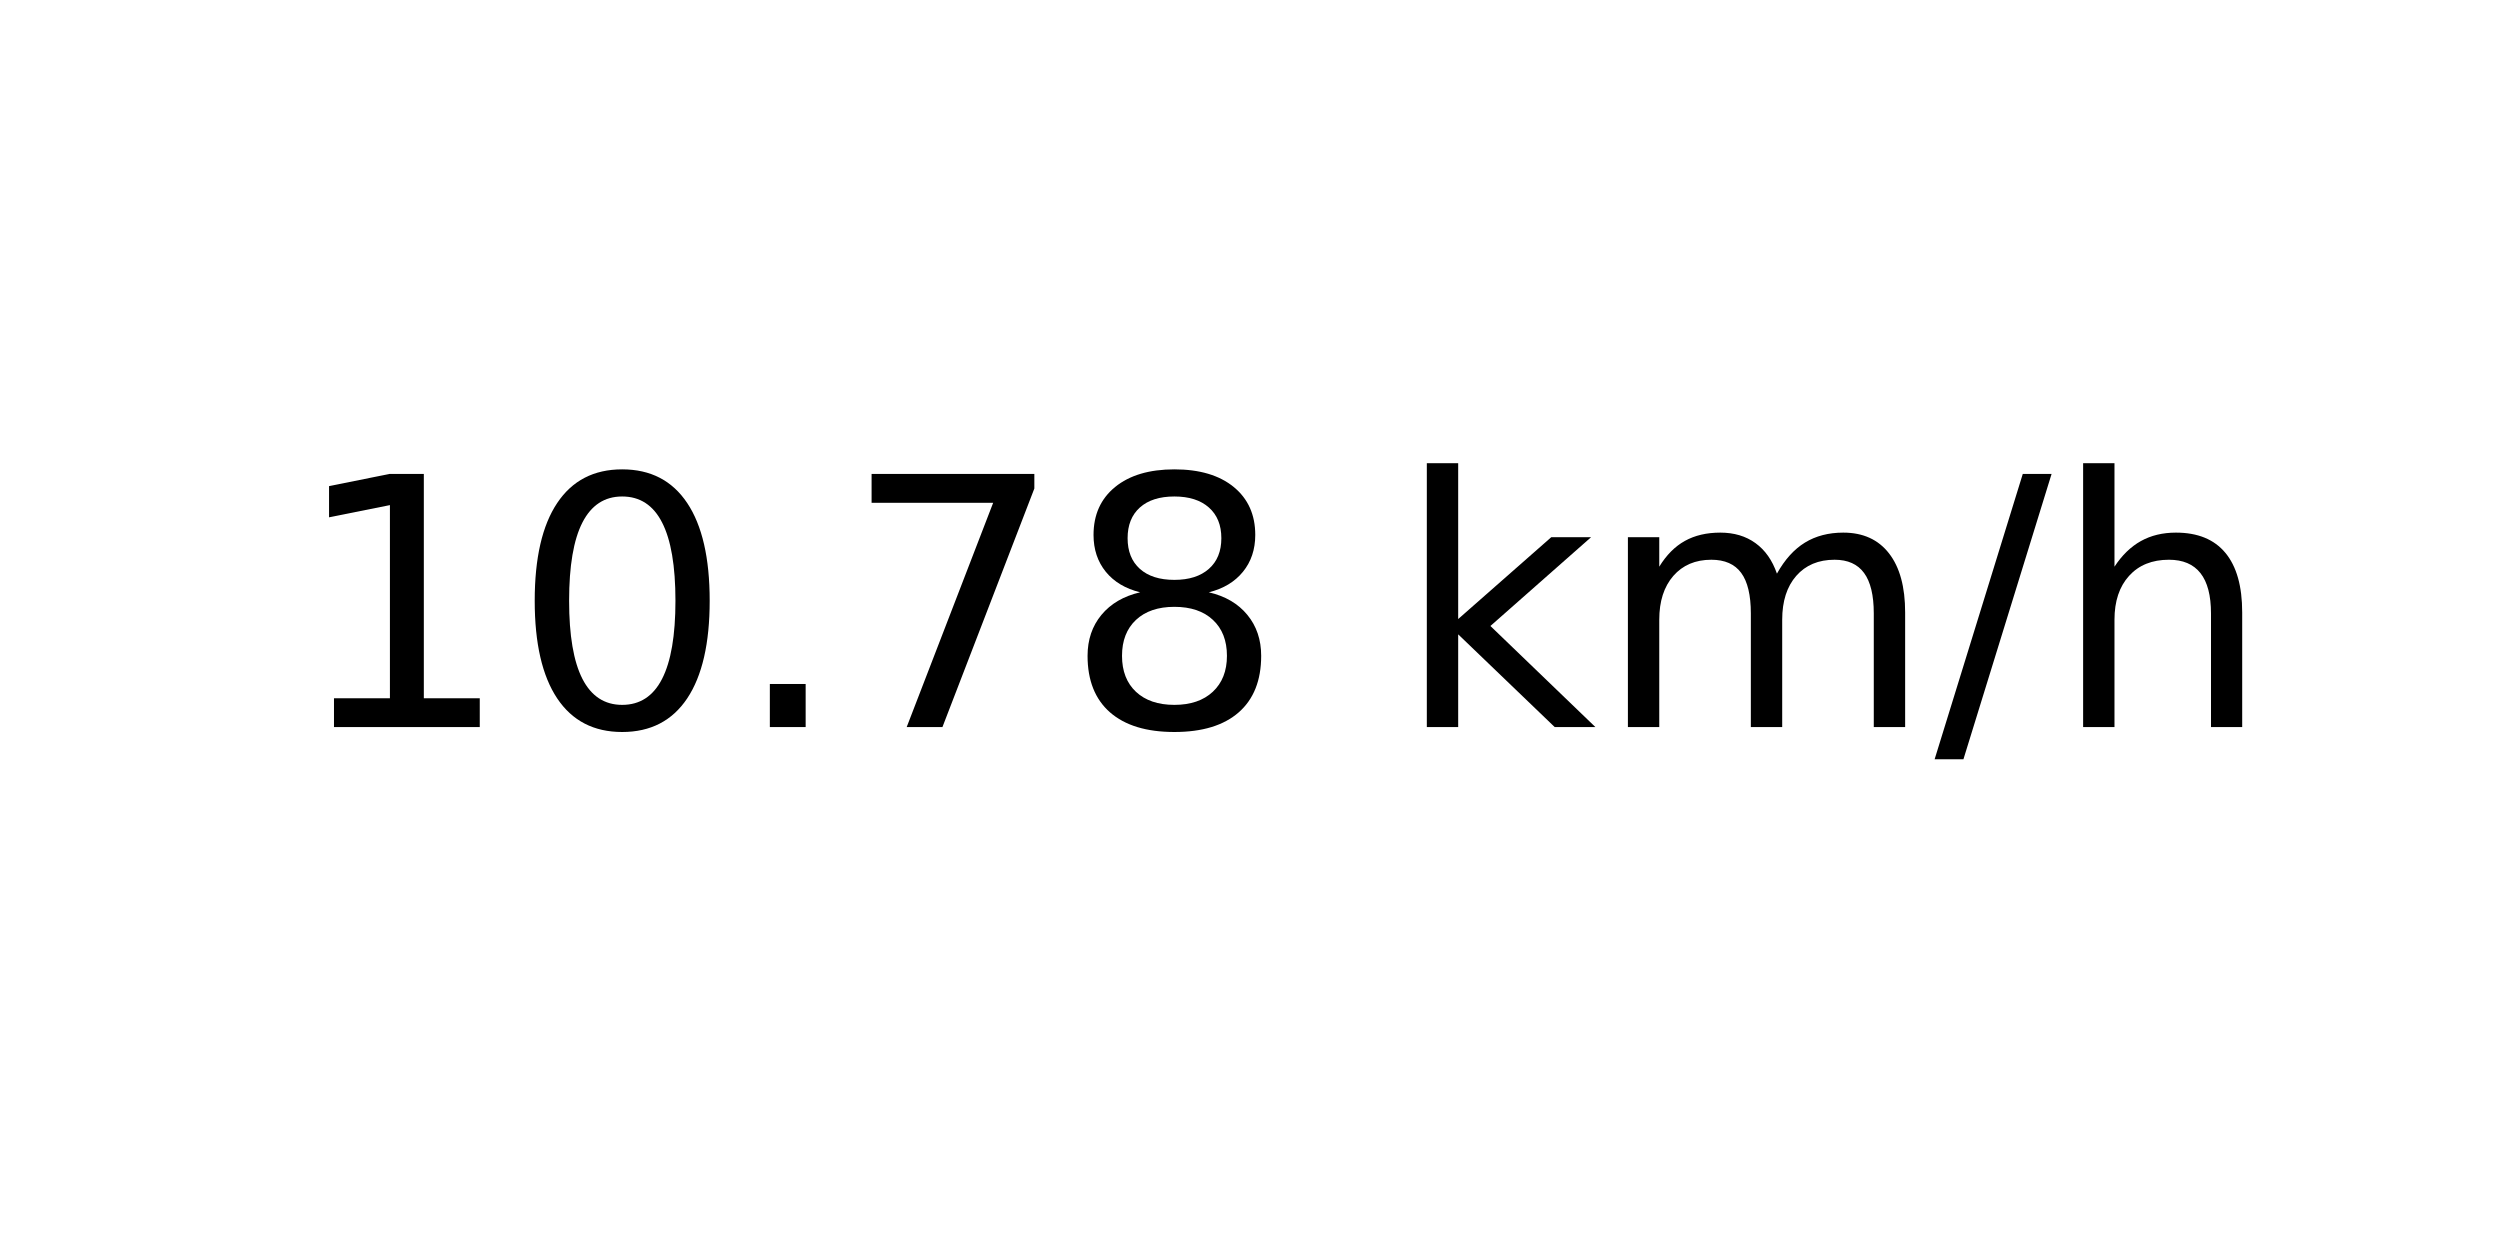
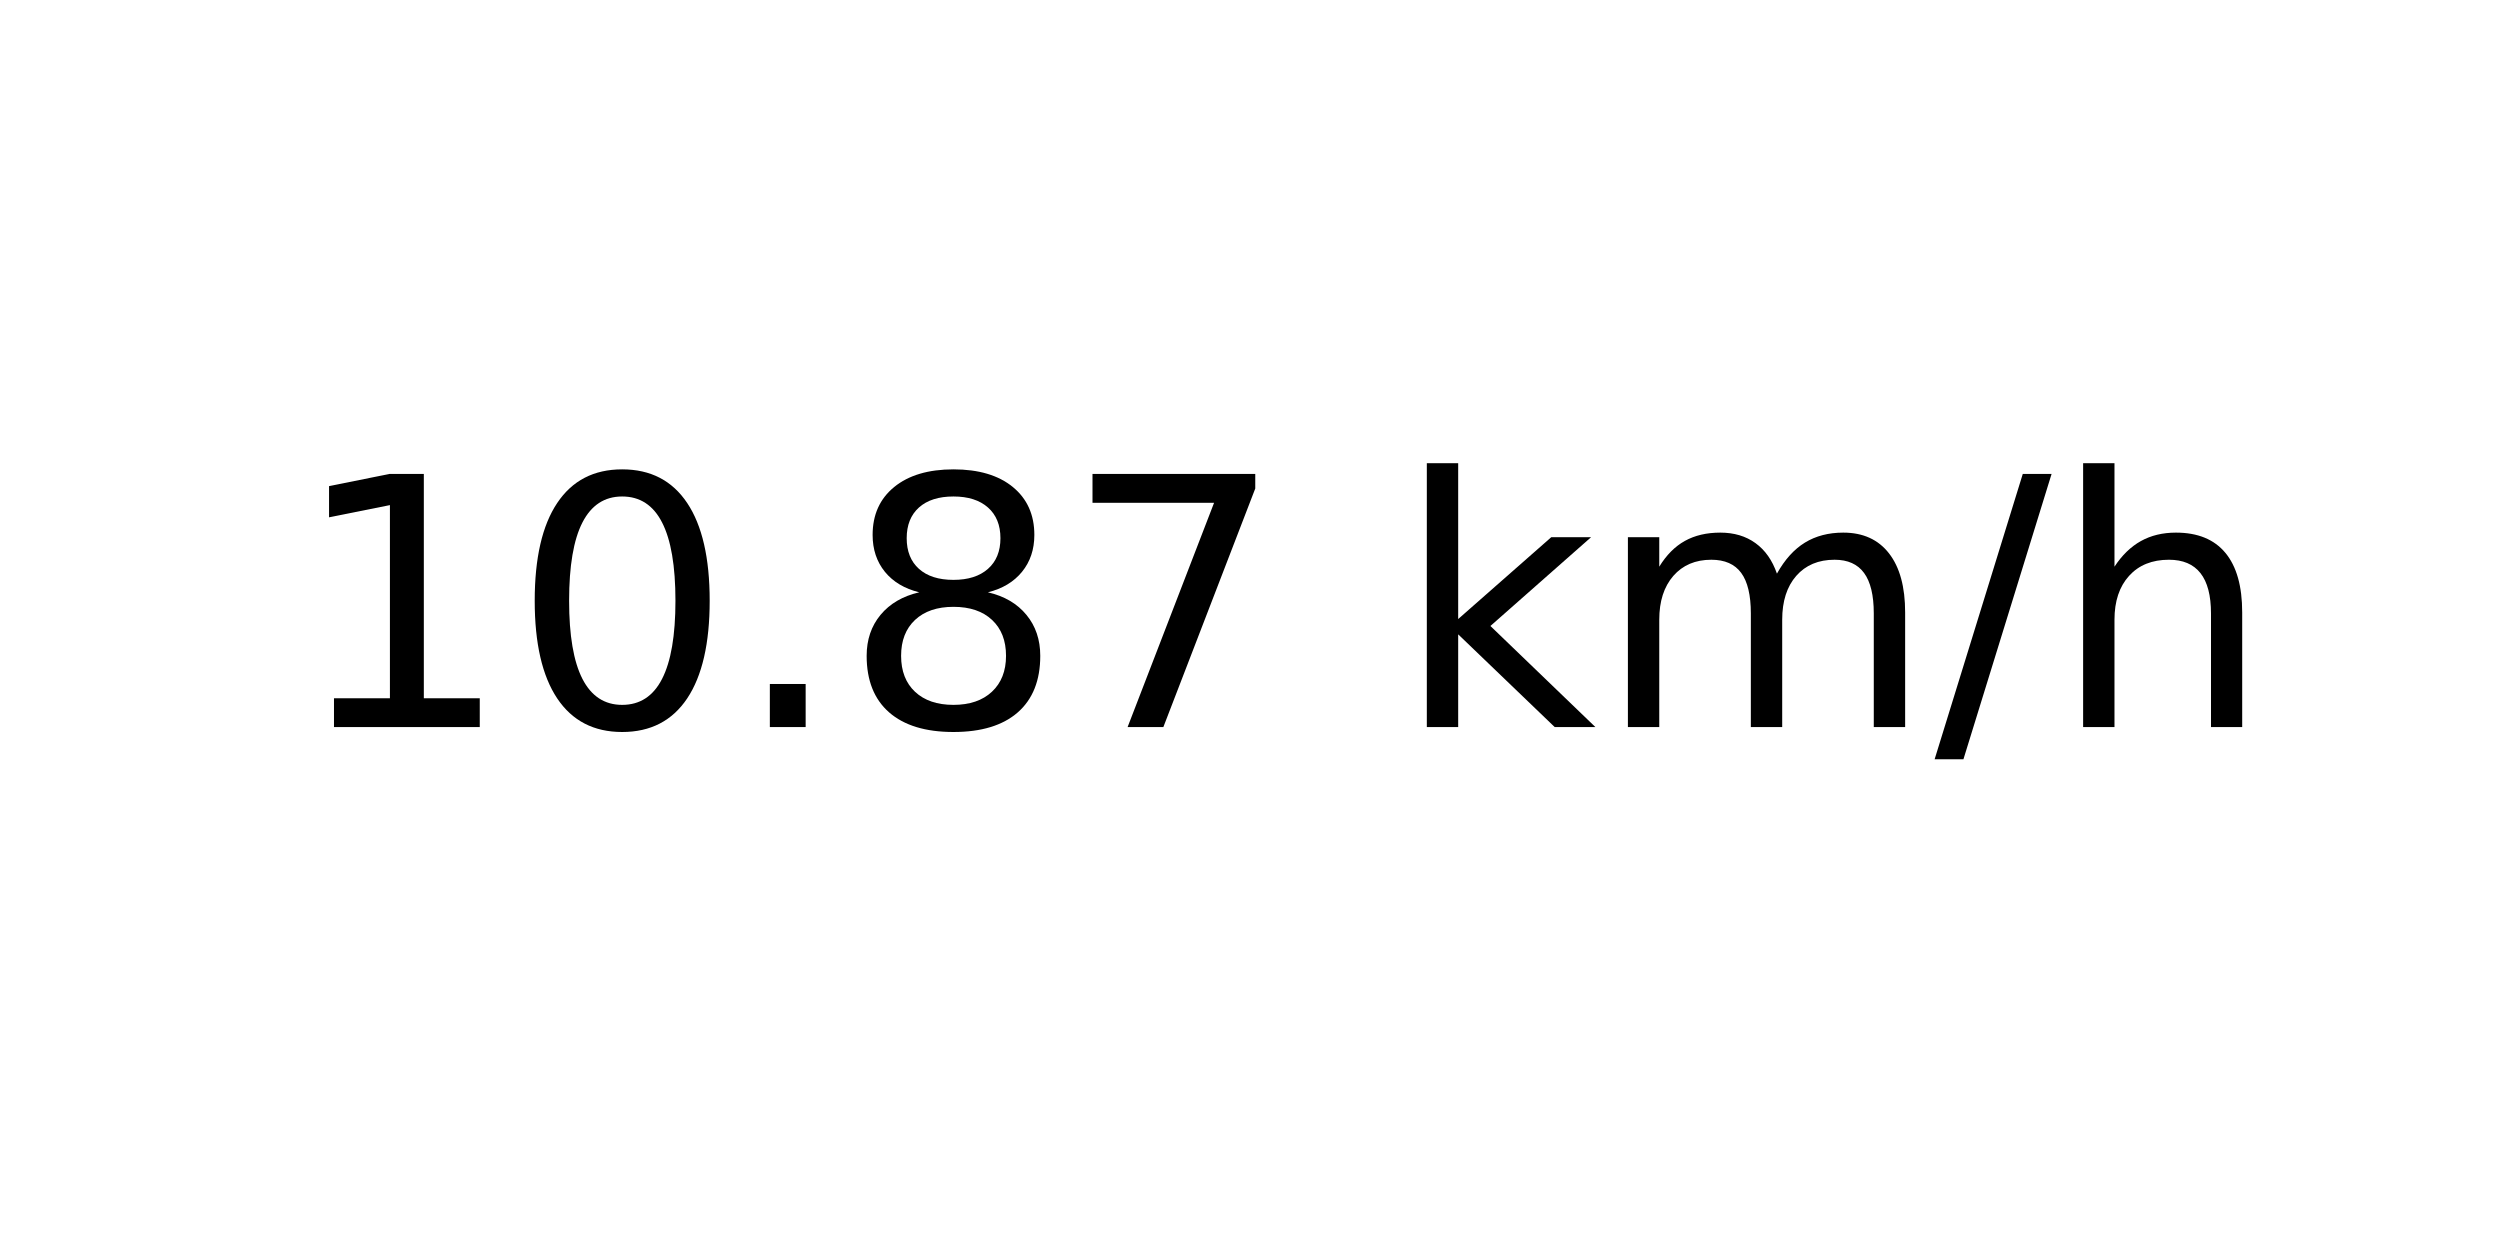
<svg xmlns="http://www.w3.org/2000/svg" xmlns:xlink="http://www.w3.org/1999/xlink" width="72pt" height="36pt" viewBox="0 0 72 36" version="1.1">
  <defs>
    <style type="text/css">*{stroke-linejoin: round; stroke-linecap: butt}</style>
  </defs>
  <g id="figure_1">
    <g id="axes_1">
      <g id="text_1">
        <g transform="translate(8.378125 20.93937) scale(0.1 -0.1)">
          <defs>
            <path id="DejaVuSans-31" d="M 794 531  L 1825 531  L 1825 4091  L 703 3866  L 703 4441  L 1819 4666  L 2450 4666  L 2450 531  L 3481 531  L 3481 0  L 794 0  L 794 531  z " transform="scale(0.015625)" />
            <path id="DejaVuSans-30" d="M 2034 4250  Q 1547 4250 1301 3770  Q 1056 3291 1056 2328  Q 1056 1369 1301 889  Q 1547 409 2034 409  Q 2525 409 2770 889  Q 3016 1369 3016 2328  Q 3016 3291 2770 3770  Q 2525 4250 2034 4250  z M 2034 4750  Q 2819 4750 3233 4129  Q 3647 3509 3647 2328  Q 3647 1150 3233 529  Q 2819 -91 2034 -91  Q 1250 -91 836 529  Q 422 1150 422 2328  Q 422 3509 836 4129  Q 1250 4750 2034 4750  z " transform="scale(0.015625)" />
            <path id="DejaVuSans-2e" d="M 684 794  L 1344 794  L 1344 0  L 684 0  L 684 794  z " transform="scale(0.015625)" />
+             <path id="DejaVuSans-38" d="M 2034 2216  Q 1584 2216 1326 1975  Q 1069 1734 1069 1313  Q 1069 891 1326 650  Q 1584 409 2034 409  Q 2484 409 2743 651  Q 3003 894 3003 1313  Q 3003 1734 2745 1975  Q 2488 2216 2034 2216  z M 1403 2484  Q 997 2584 770 2862  Q 544 3141 544 3541  Q 544 4100 942 4425  Q 1341 4750 2034 4750  Q 2731 4750 3128 4425  Q 3525 4100 3525 3541  Q 3525 3141 3298 2862  Q 3072 2584 2669 2484  Q 3125 2378 3379 2068  Q 3634 1759 3634 1313  Q 3634 634 3220 271  Q 2806 -91 2034 -91  Q 1263 -91 848 271  Q 434 634 434 1313  Q 434 1759 690 2068  Q 947 2378 1403 2484  z M 1172 3481  Q 1172 3119 1398 2916  Q 1625 2713 2034 2713  Q 2441 2713 2670 2916  Q 2900 3119 2900 3481  Q 2900 3844 2670 4047  Q 2441 4250 2034 4250  Q 1625 4250 1398 4047  Q 1172 3844 1172 3481  z " transform="scale(0.015625)" />
            <path id="DejaVuSans-37" d="M 525 4666  L 3525 4666  L 3525 4397  L 1831 0  L 1172 0  L 2766 4134  L 525 4134  L 525 4666  z " transform="scale(0.015625)" />
-             <path id="DejaVuSans-38" d="M 2034 2216  Q 1584 2216 1326 1975  Q 1069 1734 1069 1313  Q 1069 891 1326 650  Q 1584 409 2034 409  Q 2484 409 2743 651  Q 3003 894 3003 1313  Q 3003 1734 2745 1975  Q 2488 2216 2034 2216  z M 1403 2484  Q 997 2584 770 2862  Q 544 3141 544 3541  Q 544 4100 942 4425  Q 1341 4750 2034 4750  Q 2731 4750 3128 4425  Q 3525 4100 3525 3541  Q 3525 3141 3298 2862  Q 3072 2584 2669 2484  Q 3125 2378 3379 2068  Q 3634 1759 3634 1313  Q 3634 634 3220 271  Q 2806 -91 2034 -91  Q 1263 -91 848 271  Q 434 634 434 1313  Q 434 1759 690 2068  Q 947 2378 1403 2484  z M 1172 3481  Q 1172 3119 1398 2916  Q 1625 2713 2034 2713  Q 2441 2713 2670 2916  Q 2900 3119 2900 3481  Q 2900 3844 2670 4047  Q 2441 4250 2034 4250  Q 1625 4250 1398 4047  Q 1172 3844 1172 3481  z " transform="scale(0.015625)" />
            <path id="DejaVuSans-20" transform="scale(0.015625)" />
            <path id="DejaVuSans-6b" d="M 581 4863  L 1159 4863  L 1159 1991  L 2875 3500  L 3609 3500  L 1753 1863  L 3688 0  L 2938 0  L 1159 1709  L 1159 0  L 581 0  L 581 4863  z " transform="scale(0.015625)" />
            <path id="DejaVuSans-6d" d="M 3328 2828  Q 3544 3216 3844 3400  Q 4144 3584 4550 3584  Q 5097 3584 5394 3201  Q 5691 2819 5691 2113  L 5691 0  L 5113 0  L 5113 2094  Q 5113 2597 4934 2840  Q 4756 3084 4391 3084  Q 3944 3084 3684 2787  Q 3425 2491 3425 1978  L 3425 0  L 2847 0  L 2847 2094  Q 2847 2600 2669 2842  Q 2491 3084 2119 3084  Q 1678 3084 1418 2786  Q 1159 2488 1159 1978  L 1159 0  L 581 0  L 581 3500  L 1159 3500  L 1159 2956  Q 1356 3278 1631 3431  Q 1906 3584 2284 3584  Q 2666 3584 2933 3390  Q 3200 3197 3328 2828  z " transform="scale(0.015625)" />
            <path id="DejaVuSans-2f" d="M 1625 4666  L 2156 4666  L 531 -594  L 0 -594  L 1625 4666  z " transform="scale(0.015625)" />
            <path id="DejaVuSans-68" d="M 3513 2113  L 3513 0  L 2938 0  L 2938 2094  Q 2938 2591 2744 2837  Q 2550 3084 2163 3084  Q 1697 3084 1428 2787  Q 1159 2491 1159 1978  L 1159 0  L 581 0  L 581 4863  L 1159 4863  L 1159 2956  Q 1366 3272 1645 3428  Q 1925 3584 2291 3584  Q 2894 3584 3203 3211  Q 3513 2838 3513 2113  z " transform="scale(0.015625)" />
          </defs>
          <use xlink:href="#DejaVuSans-31" />
          <use xlink:href="#DejaVuSans-30" x="63.623" />
          <use xlink:href="#DejaVuSans-2e" x="127.246" />
-           <use xlink:href="#DejaVuSans-37" x="159.033" />
-           <use xlink:href="#DejaVuSans-38" x="222.656" />
+           <use xlink:href="#DejaVuSans-38" x="159.033" />
+           <use xlink:href="#DejaVuSans-37" x="222.656" />
          <use xlink:href="#DejaVuSans-20" x="286.279" />
          <use xlink:href="#DejaVuSans-6b" x="318.066" />
          <use xlink:href="#DejaVuSans-6d" x="375.977" />
          <use xlink:href="#DejaVuSans-2f" x="473.389" />
          <use xlink:href="#DejaVuSans-68" x="507.08" />
        </g>
      </g>
    </g>
  </g>
</svg>
